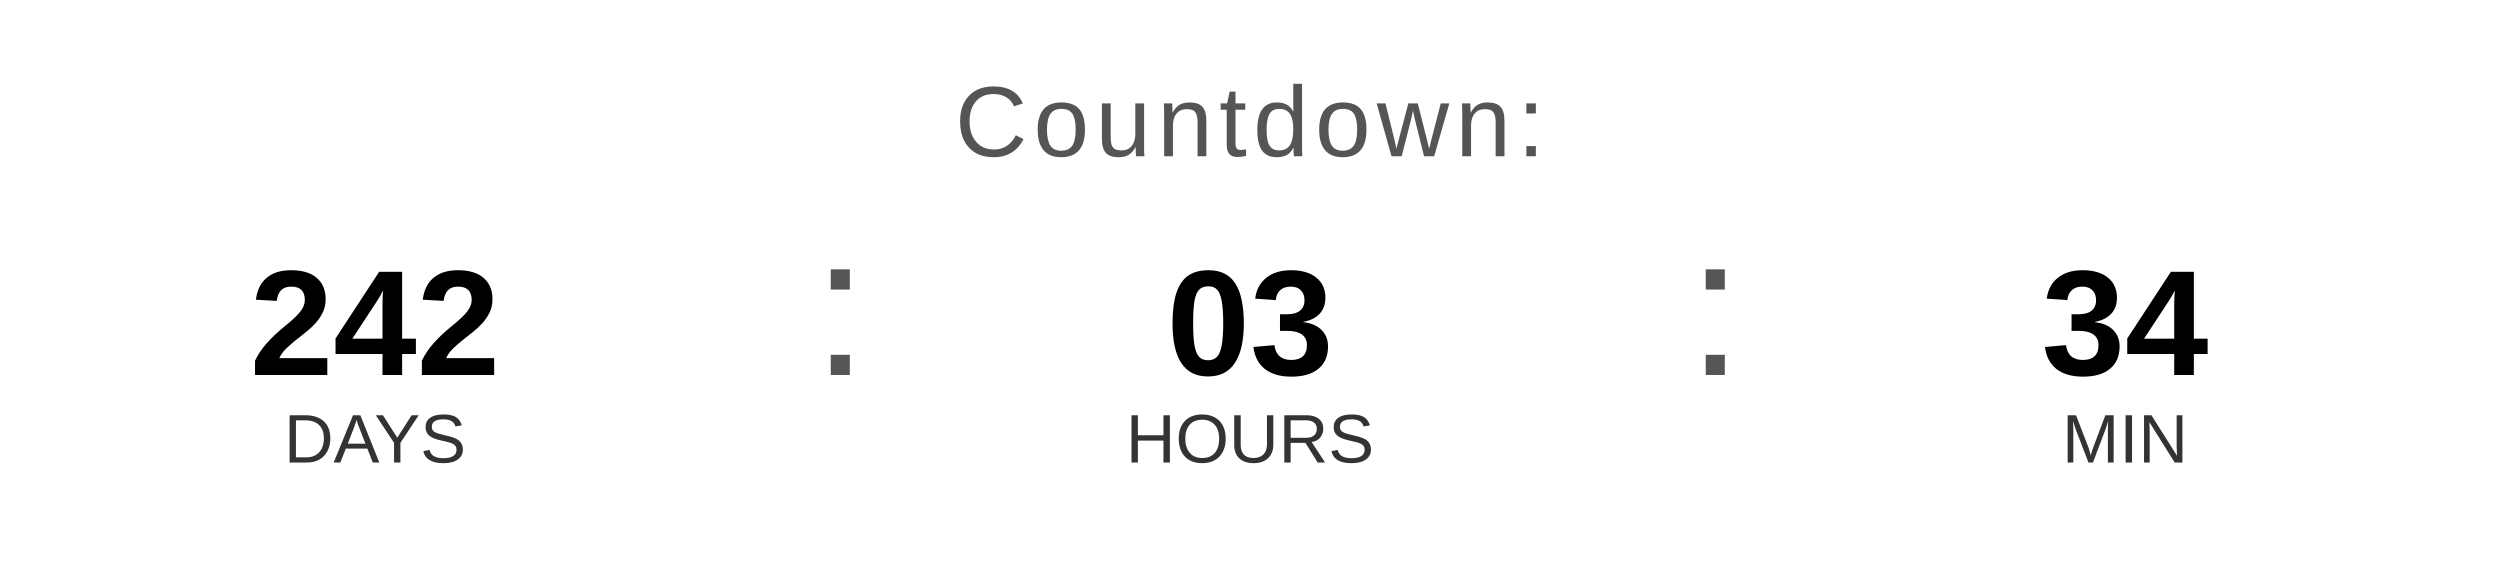
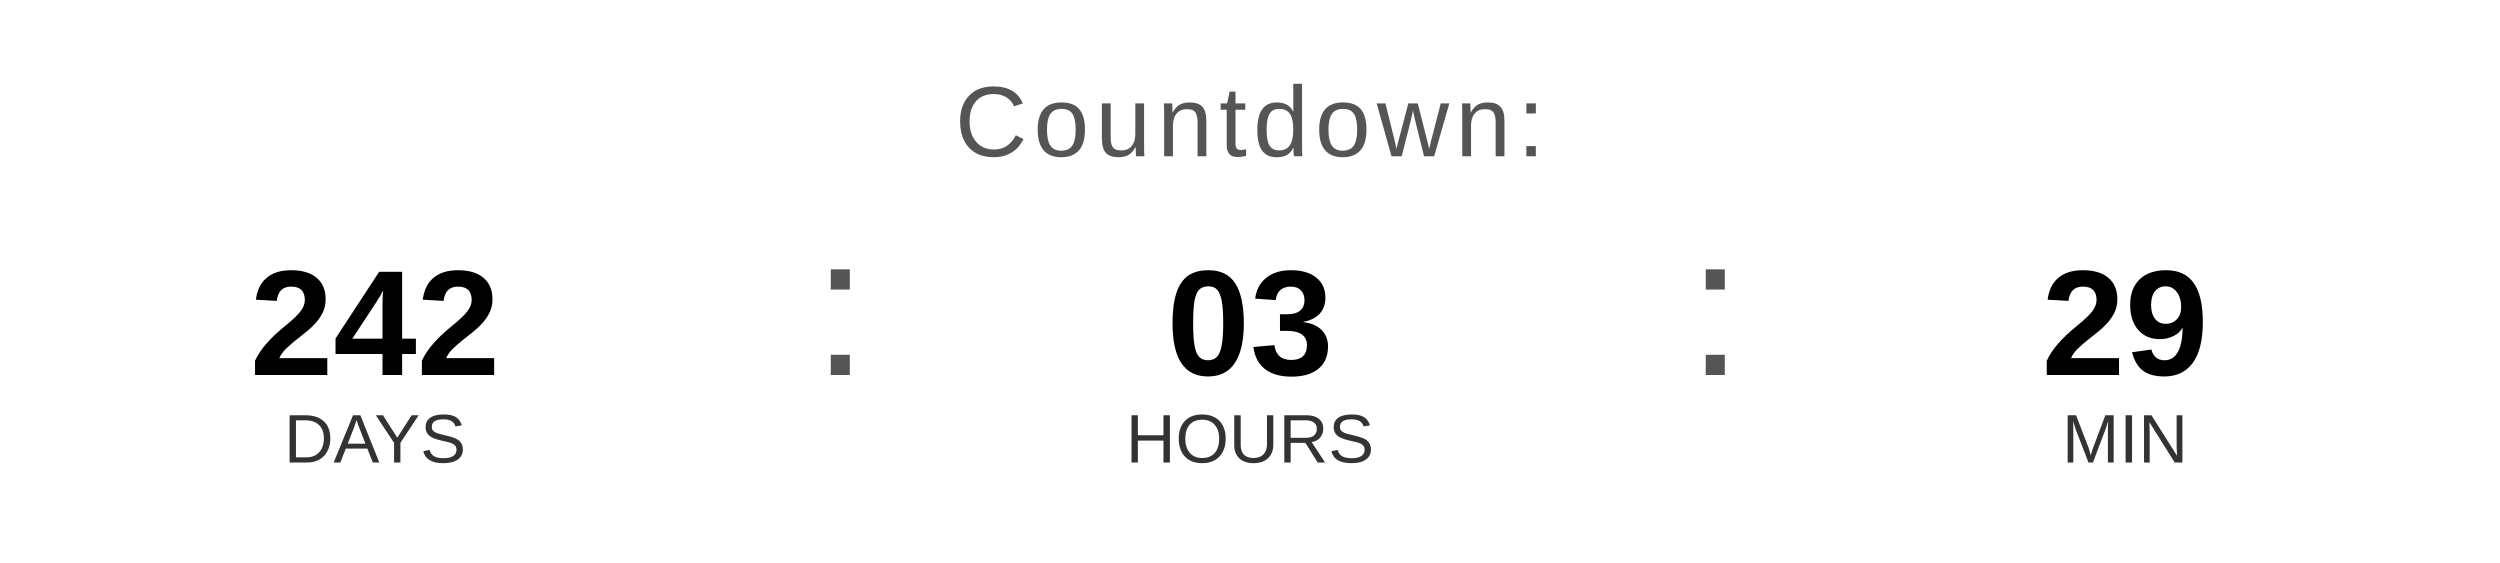
<svg xmlns="http://www.w3.org/2000/svg" width="400" height="90" viewBox="0 0 400 90">
  <text x="200" y="25" font-family="Arial, Helvetica, sans-serif" font-size="16" fill="#555555" text-anchor="middle" letter-spacing="1">
    Countdown:
  </text>
  <text x="60" y="60" font-family="Arial, Helvetica, sans-serif" font-size="24" font-weight="bold" fill="#000000" text-anchor="middle">242</text>
  <text x="60" y="74" font-family="Arial, Helvetica, sans-serif" font-size="11" fill="#333333" text-anchor="middle">DAYS</text>
  <text x="130" y="60" font-family="Arial, sans-serif" font-size="32" fill="#555555">:</text>
  <text x="200" y="60" font-family="Arial, Helvetica, sans-serif" font-size="24" font-weight="bold" fill="#000000" text-anchor="middle">03</text>
  <text x="200" y="74" font-family="Arial, Helvetica, sans-serif" font-size="11" fill="#333333" text-anchor="middle">HOURS</text>
  <text x="270" y="60" font-family="Arial, sans-serif" font-size="32" fill="#555555">:</text>
-   <text x="340" y="60" font-family="Arial, Helvetica, sans-serif" font-size="24" font-weight="bold" fill="#000000" text-anchor="middle">34</text>
+   <text x="340" y="60" font-family="Arial, Helvetica, sans-serif" font-size="24" font-weight="bold" fill="#000000" text-anchor="middle">29</text>
  <text x="340" y="74" font-family="Arial, Helvetica, sans-serif" font-size="11" fill="#333333" text-anchor="middle">MIN</text>
</svg>
